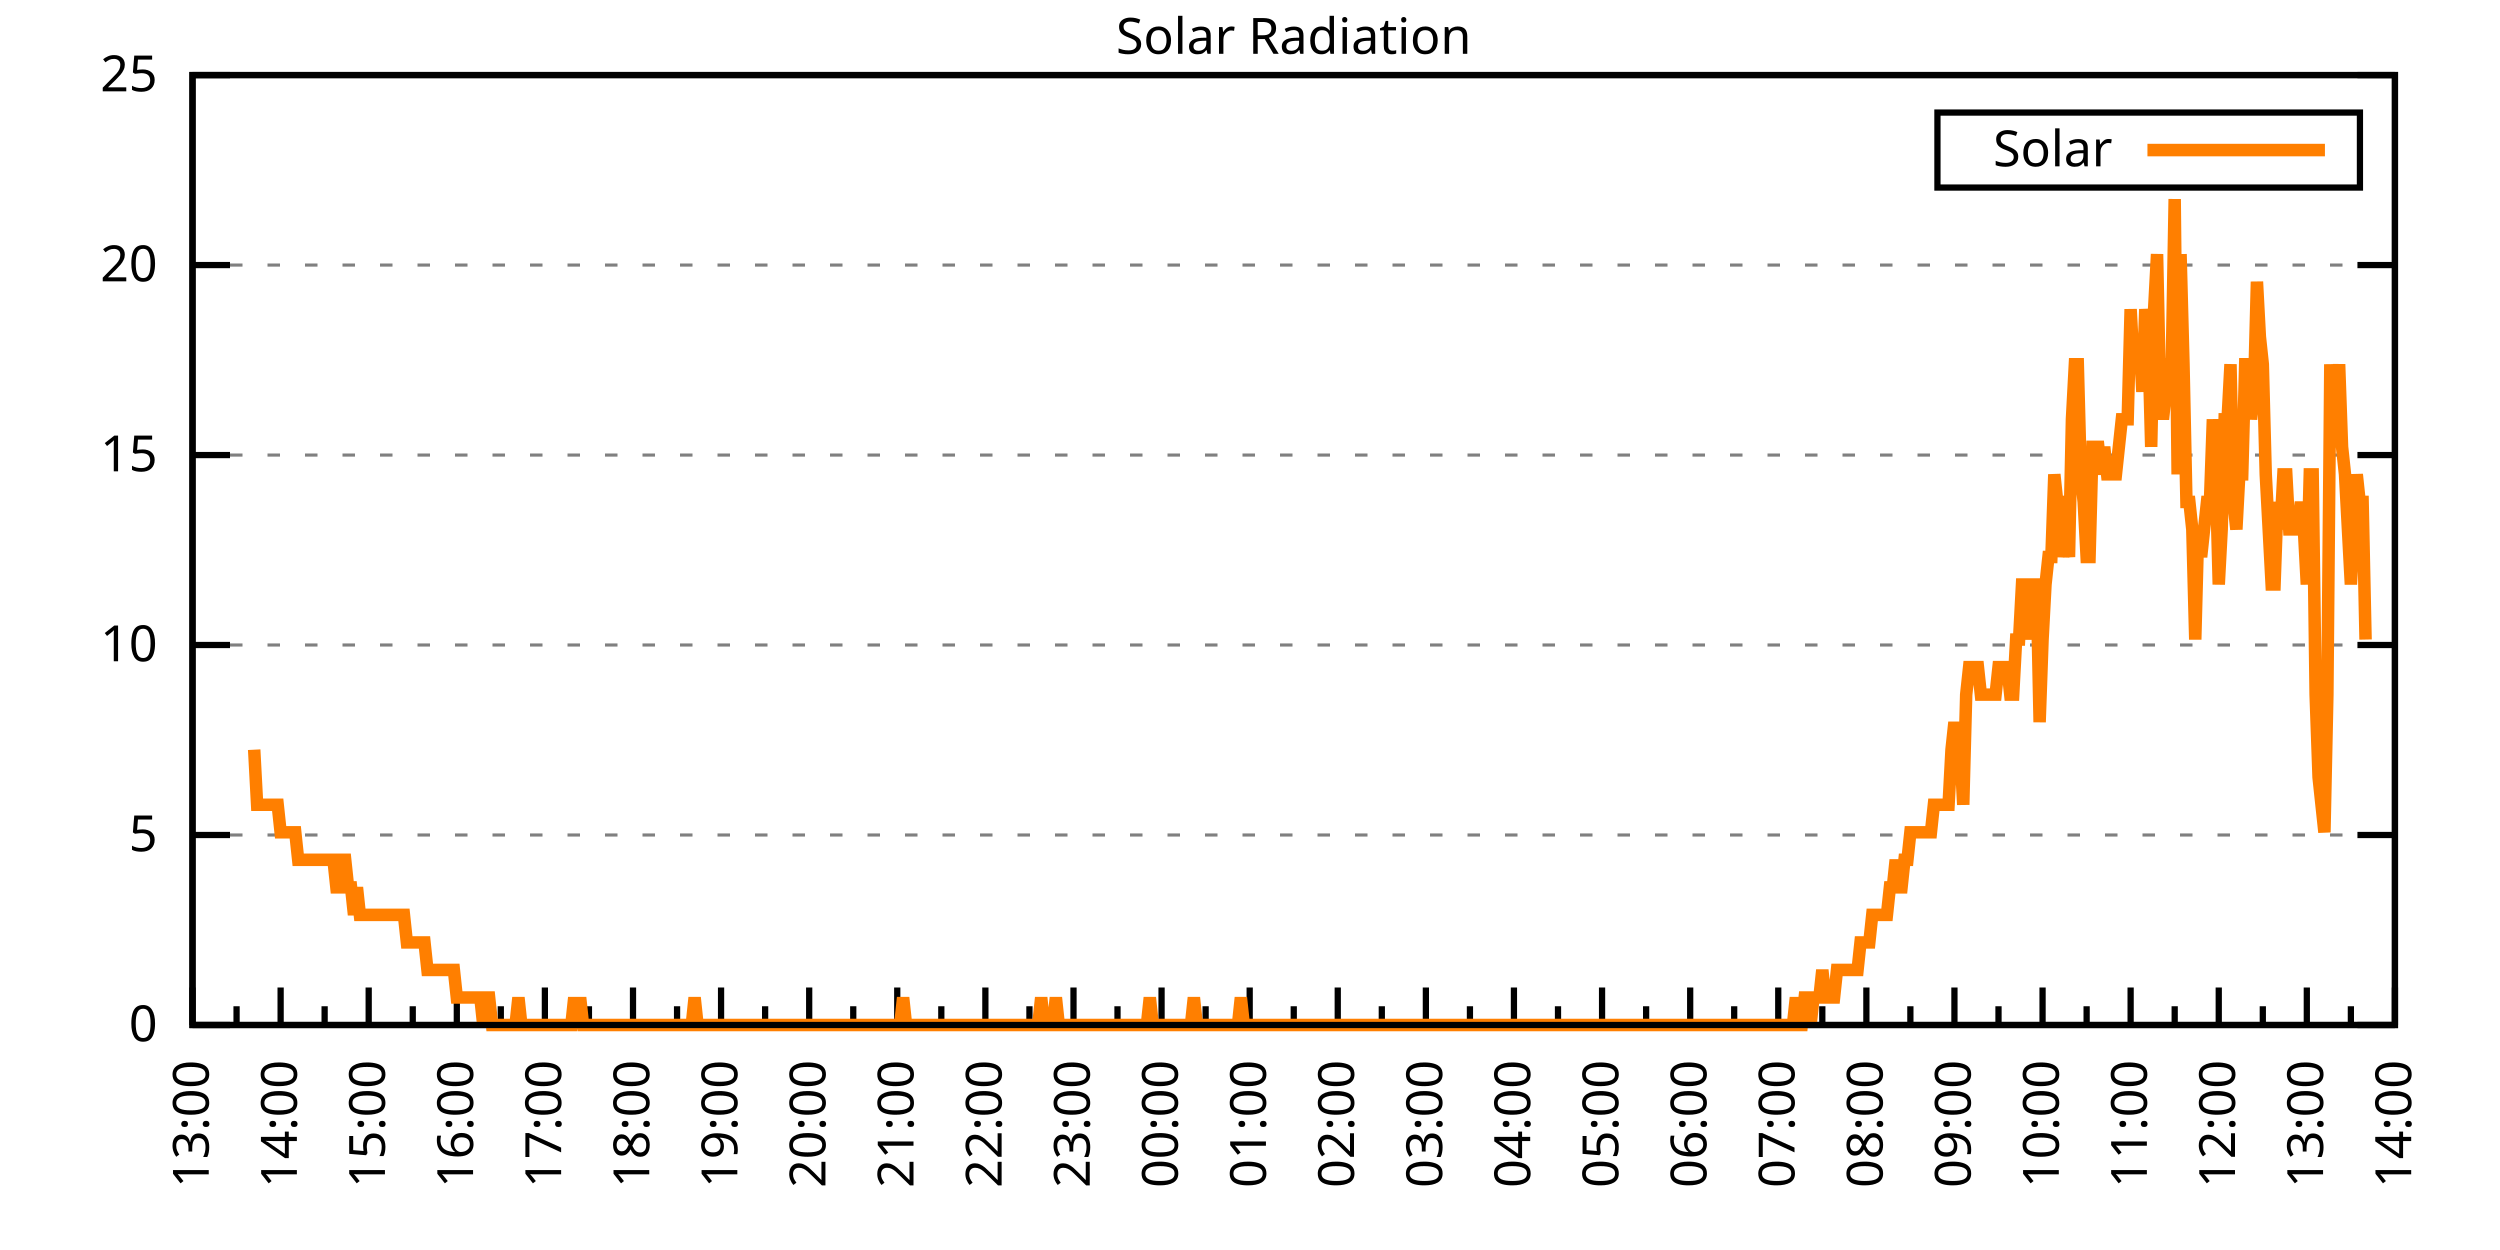
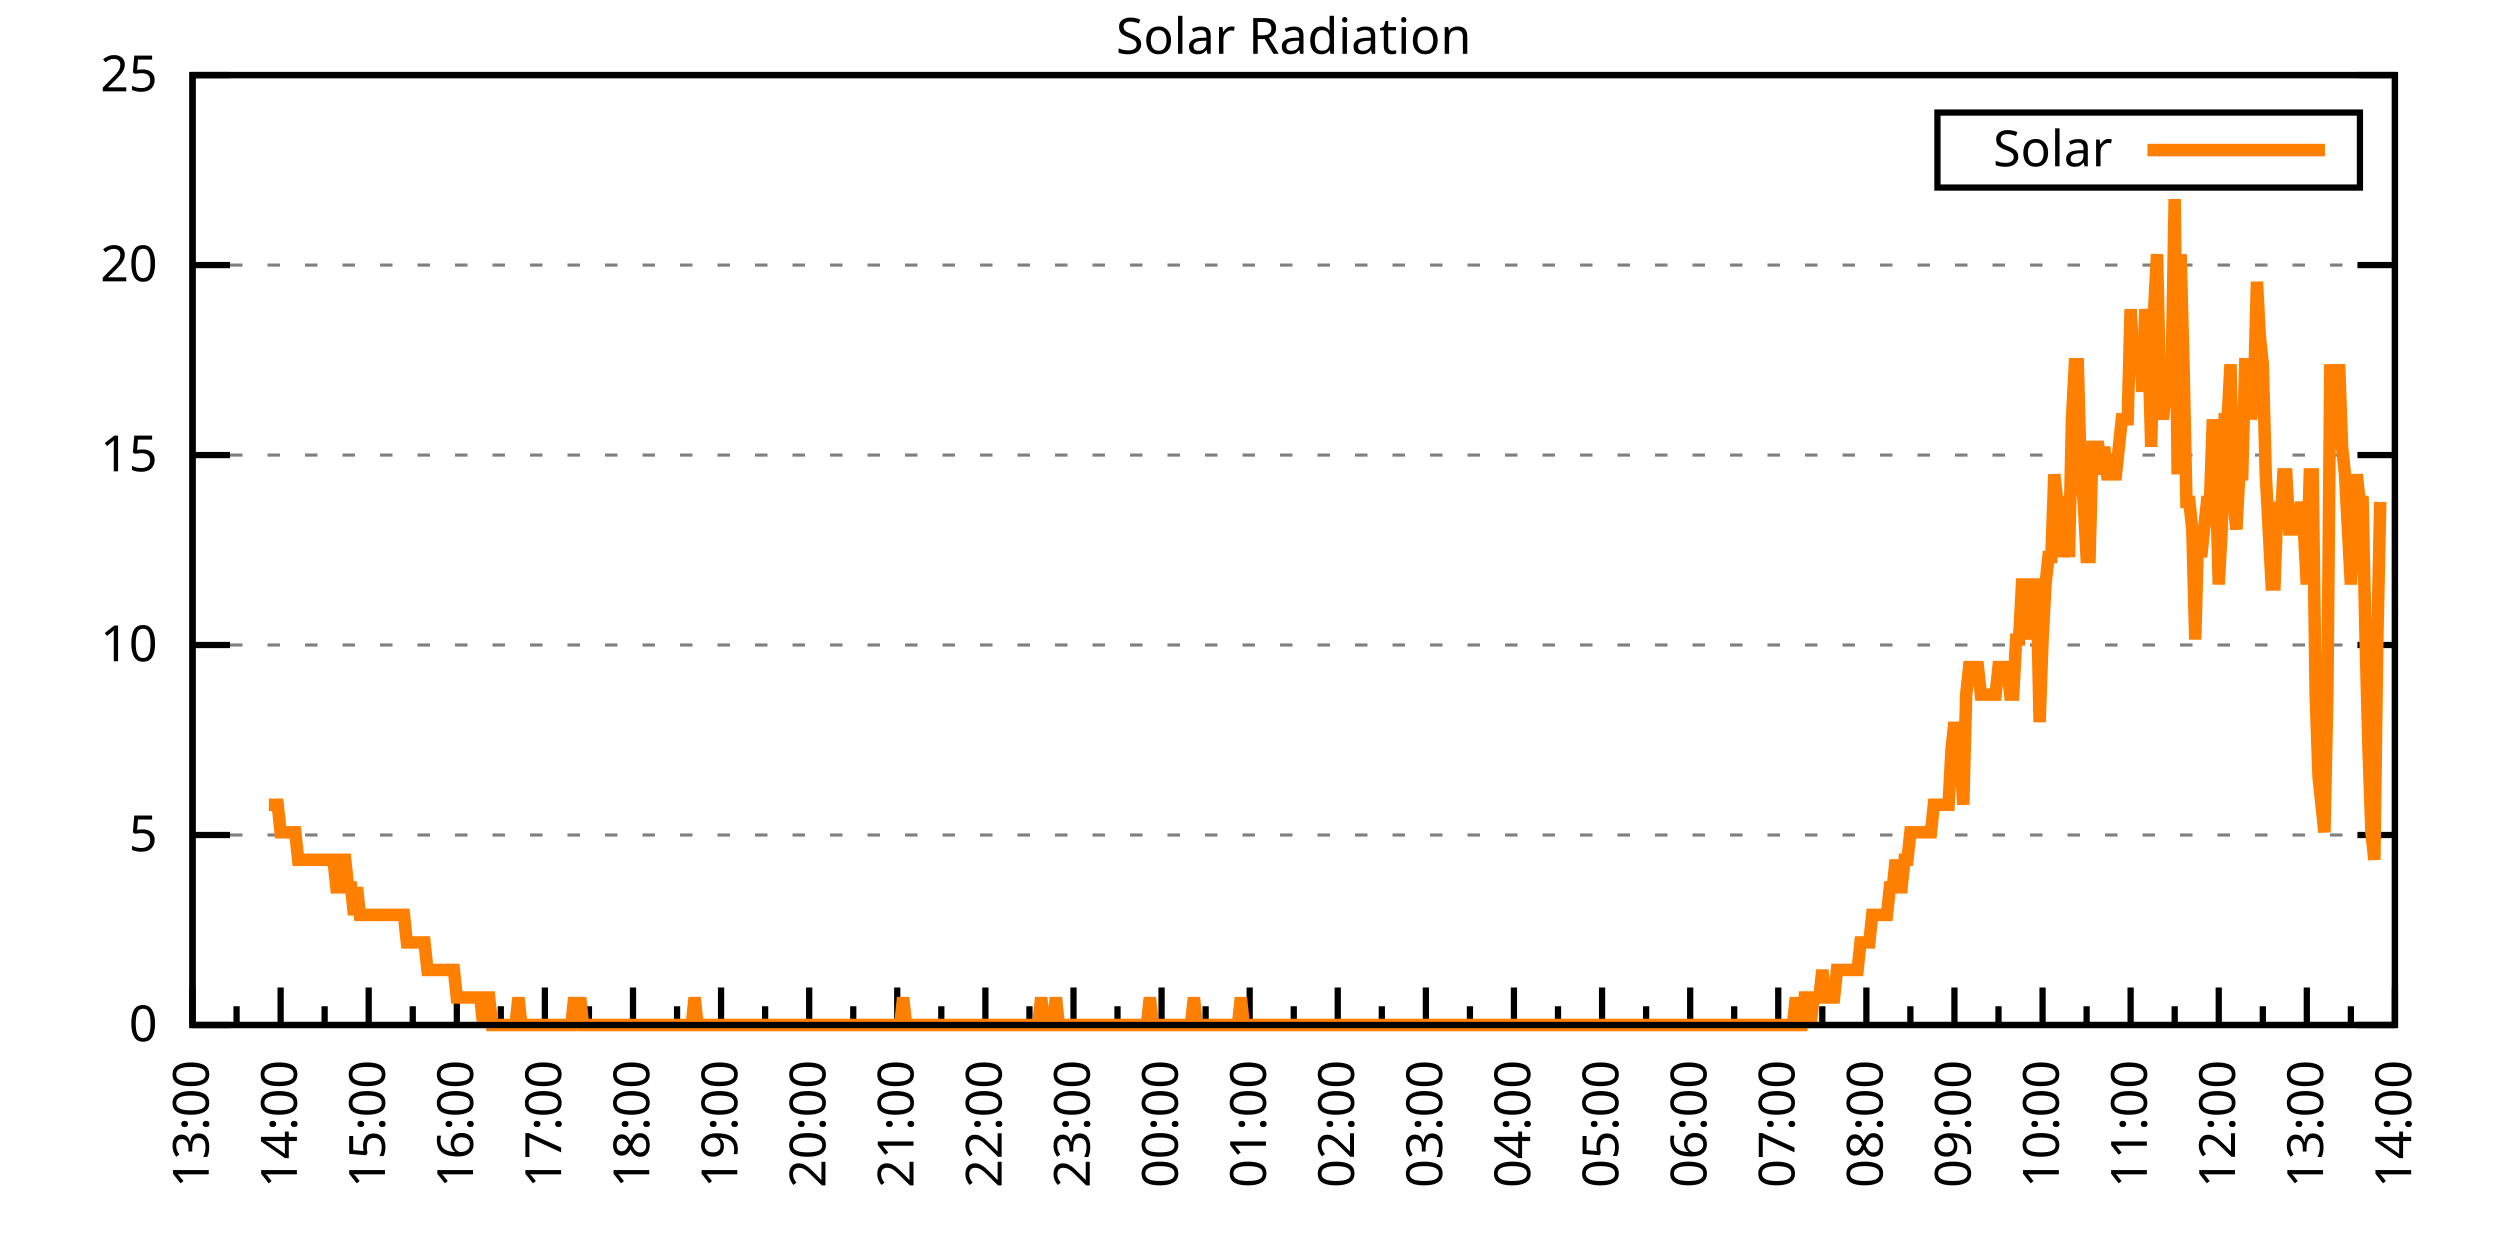
<svg xmlns="http://www.w3.org/2000/svg" xmlns:xlink="http://www.w3.org/1999/xlink" width="400" height="200" viewBox="0 0 400 200">
  <g id="gnuplot_canvas">
    <rect x="0" y="0" width="400" height="200" fill="none" />
    <defs>
      <circle id="gpDot" r="0.5" stroke-width="0.5" stroke="currentColor" />
      <path id="gpPt0" stroke-width="0.333" stroke="currentColor" d="M-1,0 h2 M0,-1 v2" />
      <path id="gpPt1" stroke-width="0.333" stroke="currentColor" d="M-1,-1 L1,1 M1,-1 L-1,1" />
      <path id="gpPt2" stroke-width="0.333" stroke="currentColor" d="M-1,0 L1,0 M0,-1 L0,1 M-1,-1 L1,1 M-1,1 L1,-1" />
      <rect id="gpPt3" stroke-width="0.333" stroke="currentColor" x="-1" y="-1" width="2" height="2" />
      <rect id="gpPt4" stroke-width="0.333" stroke="currentColor" fill="currentColor" x="-1" y="-1" width="2" height="2" />
      <circle id="gpPt5" stroke-width="0.333" stroke="currentColor" cx="0" cy="0" r="1" />
      <use xlink:href="#gpPt5" id="gpPt6" fill="currentColor" stroke="none" />
      <path id="gpPt7" stroke-width="0.333" stroke="currentColor" d="M0,-1.33 L-1.33,0.67 L1.33,0.67 z" />
      <use xlink:href="#gpPt7" id="gpPt8" fill="currentColor" stroke="none" />
      <use xlink:href="#gpPt7" id="gpPt9" stroke="currentColor" transform="rotate(180)" />
      <use xlink:href="#gpPt9" id="gpPt10" fill="currentColor" stroke="none" />
      <use xlink:href="#gpPt3" id="gpPt11" stroke="currentColor" transform="rotate(45)" />
      <use xlink:href="#gpPt11" id="gpPt12" fill="currentColor" stroke="none" />
      <path id="gpPt13" stroke-width="0.333" stroke="currentColor" d="M0,1.330 L1.265,0.411 L0.782,-1.067 L-0.782,-1.076 L-1.265,0.411 z" />
      <use xlink:href="#gpPt13" id="gpPt14" fill="currentColor" stroke="none" />
      <filter id="textbox" filterUnits="objectBoundingBox" x="0" y="0" height="1" width="1">
        <feFlood flood-color="white" flood-opacity="1" result="bgnd" />
        <feComposite in="SourceGraphic" in2="bgnd" operator="atop" />
      </filter>
      <filter id="greybox" filterUnits="objectBoundingBox" x="0" y="0" height="1" width="1">
        <feFlood flood-color="lightgrey" flood-opacity="1" result="grey" />
        <feComposite in="SourceGraphic" in2="grey" operator="atop" />
      </filter>
    </defs>
    <g fill="none" color="white" stroke="currentColor" stroke-width="1.00" stroke-linecap="butt" stroke-linejoin="miter">
</g>
    <g fill="none" color="black" stroke="currentColor" stroke-width="1.00" stroke-linecap="butt" stroke-linejoin="miter">
      <g stroke="none" shape-rendering="crispEdges">
        <polygon fill="rgb(255, 255, 255)" points="30.80,164.00 383.18,164.00 383.18,12.02 30.80,12.02 " />
      </g>
    </g>
    <g fill="none" color="black" stroke="currentColor" stroke-width="1.00" stroke-linecap="butt" stroke-linejoin="miter">
</g>
    <g fill="none" color="black" stroke="black" stroke-width="0.50" stroke-linecap="butt" stroke-linejoin="miter">
</g>
    <g fill="none" color="gray" stroke="currentColor" stroke-width="0.50" stroke-linecap="butt" stroke-linejoin="miter">
      <path stroke="gray" stroke-dasharray="2,4" class="gridline" d="M30.80,164.00 L383.19,164.00  " />
    </g>
    <g fill="none" color="gray" stroke="gray" stroke-width="1.00" stroke-linecap="butt" stroke-linejoin="miter">
</g>
    <g fill="none" color="black" stroke="currentColor" stroke-width="1.00" stroke-linecap="butt" stroke-linejoin="miter">
      <path stroke="black" d="M30.80,164.00 L36.80,164.00 M383.19,164.00 L377.19,164.00  " />
      <g transform="translate(25.20,166.60)" stroke="none" fill="black" font-family="Sans" font-size="8.00" text-anchor="end">
        <text>
          <tspan font-family="Sans"> 0</tspan>
        </text>
      </g>
    </g>
    <g fill="none" color="black" stroke="currentColor" stroke-width="1.00" stroke-linecap="butt" stroke-linejoin="miter">
</g>
    <g fill="none" color="black" stroke="black" stroke-width="0.50" stroke-linecap="butt" stroke-linejoin="miter">
</g>
    <g fill="none" color="gray" stroke="currentColor" stroke-width="0.50" stroke-linecap="butt" stroke-linejoin="miter">
      <path stroke="gray" stroke-dasharray="2,4" class="gridline" d="M30.80,133.60 L383.19,133.60  " />
    </g>
    <g fill="none" color="gray" stroke="gray" stroke-width="1.00" stroke-linecap="butt" stroke-linejoin="miter">
</g>
    <g fill="none" color="black" stroke="currentColor" stroke-width="1.00" stroke-linecap="butt" stroke-linejoin="miter">
      <path stroke="black" d="M30.80,133.60 L36.80,133.60 M383.19,133.60 L377.19,133.60  " />
      <g transform="translate(25.20,136.20)" stroke="none" fill="black" font-family="Sans" font-size="8.00" text-anchor="end">
        <text>
          <tspan font-family="Sans"> 5</tspan>
        </text>
      </g>
    </g>
    <g fill="none" color="black" stroke="currentColor" stroke-width="1.00" stroke-linecap="butt" stroke-linejoin="miter">
</g>
    <g fill="none" color="black" stroke="black" stroke-width="0.50" stroke-linecap="butt" stroke-linejoin="miter">
</g>
    <g fill="none" color="gray" stroke="currentColor" stroke-width="0.50" stroke-linecap="butt" stroke-linejoin="miter">
      <path stroke="gray" stroke-dasharray="2,4" class="gridline" d="M30.80,103.20 L383.19,103.20  " />
    </g>
    <g fill="none" color="gray" stroke="gray" stroke-width="1.00" stroke-linecap="butt" stroke-linejoin="miter">
</g>
    <g fill="none" color="black" stroke="currentColor" stroke-width="1.00" stroke-linecap="butt" stroke-linejoin="miter">
      <path stroke="black" d="M30.80,103.20 L36.80,103.20 M383.19,103.20 L377.19,103.20  " />
      <g transform="translate(25.20,105.80)" stroke="none" fill="black" font-family="Sans" font-size="8.00" text-anchor="end">
        <text>
          <tspan font-family="Sans"> 10</tspan>
        </text>
      </g>
    </g>
    <g fill="none" color="black" stroke="currentColor" stroke-width="1.00" stroke-linecap="butt" stroke-linejoin="miter">
</g>
    <g fill="none" color="black" stroke="black" stroke-width="0.50" stroke-linecap="butt" stroke-linejoin="miter">
</g>
    <g fill="none" color="gray" stroke="currentColor" stroke-width="0.50" stroke-linecap="butt" stroke-linejoin="miter">
      <path stroke="gray" stroke-dasharray="2,4" class="gridline" d="M30.80,72.81 L383.19,72.81  " />
    </g>
    <g fill="none" color="gray" stroke="gray" stroke-width="1.00" stroke-linecap="butt" stroke-linejoin="miter">
</g>
    <g fill="none" color="black" stroke="currentColor" stroke-width="1.00" stroke-linecap="butt" stroke-linejoin="miter">
      <path stroke="black" d="M30.80,72.81 L36.80,72.81 M383.19,72.81 L377.19,72.81  " />
      <g transform="translate(25.20,75.41)" stroke="none" fill="black" font-family="Sans" font-size="8.00" text-anchor="end">
        <text>
          <tspan font-family="Sans"> 15</tspan>
        </text>
      </g>
    </g>
    <g fill="none" color="black" stroke="currentColor" stroke-width="1.00" stroke-linecap="butt" stroke-linejoin="miter">
</g>
    <g fill="none" color="black" stroke="black" stroke-width="0.50" stroke-linecap="butt" stroke-linejoin="miter">
</g>
    <g fill="none" color="gray" stroke="currentColor" stroke-width="0.50" stroke-linecap="butt" stroke-linejoin="miter">
      <path stroke="gray" stroke-dasharray="2,4" class="gridline" d="M30.80,42.41 L383.19,42.41  " />
    </g>
    <g fill="none" color="gray" stroke="gray" stroke-width="1.00" stroke-linecap="butt" stroke-linejoin="miter">
</g>
    <g fill="none" color="black" stroke="currentColor" stroke-width="1.00" stroke-linecap="butt" stroke-linejoin="miter">
      <path stroke="black" d="M30.80,42.41 L36.80,42.41 M383.19,42.41 L377.19,42.41  " />
      <g transform="translate(25.20,45.01)" stroke="none" fill="black" font-family="Sans" font-size="8.00" text-anchor="end">
        <text>
          <tspan font-family="Sans"> 20</tspan>
        </text>
      </g>
    </g>
    <g fill="none" color="black" stroke="currentColor" stroke-width="1.00" stroke-linecap="butt" stroke-linejoin="miter">
</g>
    <g fill="none" color="black" stroke="black" stroke-width="0.50" stroke-linecap="butt" stroke-linejoin="miter">
</g>
    <g fill="none" color="gray" stroke="currentColor" stroke-width="0.50" stroke-linecap="butt" stroke-linejoin="miter">
      <path stroke="gray" stroke-dasharray="2,4" class="gridline" d="M30.80,12.01 L383.19,12.01  " />
    </g>
    <g fill="none" color="gray" stroke="gray" stroke-width="1.00" stroke-linecap="butt" stroke-linejoin="miter">
</g>
    <g fill="none" color="black" stroke="currentColor" stroke-width="1.00" stroke-linecap="butt" stroke-linejoin="miter">
      <path stroke="black" d="M30.80,12.01 L36.80,12.01 M383.19,12.01 L377.19,12.01  " />
      <g transform="translate(25.20,14.61)" stroke="none" fill="black" font-family="Sans" font-size="8.00" text-anchor="end">
        <text>
          <tspan font-family="Sans"> 25</tspan>
        </text>
      </g>
    </g>
    <g fill="none" color="black" stroke="currentColor" stroke-width="1.00" stroke-linecap="butt" stroke-linejoin="miter">
      <path stroke="black" d="M30.80,164.00 L30.80,158.00  " />
      <g transform="translate(33.40,169.60) rotate(270)" stroke="none" fill="black" font-family="Sans" font-size="8.00" text-anchor="end">
        <text>
          <tspan font-family="Sans">13:00</tspan>
        </text>
      </g>
    </g>
    <g fill="none" color="black" stroke="currentColor" stroke-width="1.00" stroke-linecap="butt" stroke-linejoin="miter">
      <path stroke="black" d="M37.85,164.00 L37.85,161.00 M44.90,164.00 L44.90,158.00  " />
      <g transform="translate(47.50,169.60) rotate(270)" stroke="none" fill="black" font-family="Sans" font-size="8.00" text-anchor="end">
        <text>
          <tspan font-family="Sans">14:00</tspan>
        </text>
      </g>
    </g>
    <g fill="none" color="black" stroke="currentColor" stroke-width="1.00" stroke-linecap="butt" stroke-linejoin="miter">
      <path stroke="black" d="M51.94,164.00 L51.94,161.00 M58.99,164.00 L58.99,158.00  " />
      <g transform="translate(61.59,169.60) rotate(270)" stroke="none" fill="black" font-family="Sans" font-size="8.00" text-anchor="end">
        <text>
          <tspan font-family="Sans">15:00</tspan>
        </text>
      </g>
    </g>
    <g fill="none" color="black" stroke="currentColor" stroke-width="1.00" stroke-linecap="butt" stroke-linejoin="miter">
      <path stroke="black" d="M66.04,164.00 L66.04,161.00 M73.09,164.00 L73.09,158.00  " />
      <g transform="translate(75.69,169.60) rotate(270)" stroke="none" fill="black" font-family="Sans" font-size="8.00" text-anchor="end">
        <text>
          <tspan font-family="Sans">16:00</tspan>
        </text>
      </g>
    </g>
    <g fill="none" color="black" stroke="currentColor" stroke-width="1.00" stroke-linecap="butt" stroke-linejoin="miter">
      <path stroke="black" d="M80.13,164.00 L80.13,161.00 M87.18,164.00 L87.18,158.00  " />
      <g transform="translate(89.78,169.60) rotate(270)" stroke="none" fill="black" font-family="Sans" font-size="8.00" text-anchor="end">
        <text>
          <tspan font-family="Sans">17:00</tspan>
        </text>
      </g>
    </g>
    <g fill="none" color="black" stroke="currentColor" stroke-width="1.00" stroke-linecap="butt" stroke-linejoin="miter">
      <path stroke="black" d="M94.23,164.00 L94.23,161.00 M101.28,164.00 L101.28,158.00  " />
      <g transform="translate(103.88,169.60) rotate(270)" stroke="none" fill="black" font-family="Sans" font-size="8.00" text-anchor="end">
        <text>
          <tspan font-family="Sans">18:00</tspan>
        </text>
      </g>
    </g>
    <g fill="none" color="black" stroke="currentColor" stroke-width="1.00" stroke-linecap="butt" stroke-linejoin="miter">
      <path stroke="black" d="M108.33,164.00 L108.33,161.00 M115.37,164.00 L115.37,158.00  " />
      <g transform="translate(117.97,169.60) rotate(270)" stroke="none" fill="black" font-family="Sans" font-size="8.00" text-anchor="end">
        <text>
          <tspan font-family="Sans">19:00</tspan>
        </text>
      </g>
    </g>
    <g fill="none" color="black" stroke="currentColor" stroke-width="1.00" stroke-linecap="butt" stroke-linejoin="miter">
      <path stroke="black" d="M122.42,164.00 L122.42,161.00 M129.47,164.00 L129.47,158.00  " />
      <g transform="translate(132.07,169.60) rotate(270)" stroke="none" fill="black" font-family="Sans" font-size="8.00" text-anchor="end">
        <text>
          <tspan font-family="Sans">20:00</tspan>
        </text>
      </g>
    </g>
    <g fill="none" color="black" stroke="currentColor" stroke-width="1.00" stroke-linecap="butt" stroke-linejoin="miter">
      <path stroke="black" d="M136.52,164.00 L136.52,161.00 M143.56,164.00 L143.56,158.00  " />
      <g transform="translate(146.16,169.60) rotate(270)" stroke="none" fill="black" font-family="Sans" font-size="8.00" text-anchor="end">
        <text>
          <tspan font-family="Sans">21:00</tspan>
        </text>
      </g>
    </g>
    <g fill="none" color="black" stroke="currentColor" stroke-width="1.00" stroke-linecap="butt" stroke-linejoin="miter">
      <path stroke="black" d="M150.61,164.00 L150.61,161.00 M157.66,164.00 L157.66,158.00  " />
      <g transform="translate(160.26,169.60) rotate(270)" stroke="none" fill="black" font-family="Sans" font-size="8.00" text-anchor="end">
        <text>
          <tspan font-family="Sans">22:00</tspan>
        </text>
      </g>
    </g>
    <g fill="none" color="black" stroke="currentColor" stroke-width="1.00" stroke-linecap="butt" stroke-linejoin="miter">
      <path stroke="black" d="M164.71,164.00 L164.71,161.00 M171.76,164.00 L171.76,158.00  " />
      <g transform="translate(174.36,169.60) rotate(270)" stroke="none" fill="black" font-family="Sans" font-size="8.00" text-anchor="end">
        <text>
          <tspan font-family="Sans">23:00</tspan>
        </text>
      </g>
    </g>
    <g fill="none" color="black" stroke="currentColor" stroke-width="1.00" stroke-linecap="butt" stroke-linejoin="miter">
      <path stroke="black" d="M178.80,164.00 L178.80,161.00 M185.85,164.00 L185.85,158.00  " />
      <g transform="translate(188.45,169.60) rotate(270)" stroke="none" fill="black" font-family="Sans" font-size="8.00" text-anchor="end">
        <text>
          <tspan font-family="Sans">00:00</tspan>
        </text>
      </g>
    </g>
    <g fill="none" color="black" stroke="currentColor" stroke-width="1.00" stroke-linecap="butt" stroke-linejoin="miter">
      <path stroke="black" d="M192.90,164.00 L192.90,161.00 M199.95,164.00 L199.95,158.00  " />
      <g transform="translate(202.55,169.60) rotate(270)" stroke="none" fill="black" font-family="Sans" font-size="8.00" text-anchor="end">
        <text>
          <tspan font-family="Sans">01:00</tspan>
        </text>
      </g>
    </g>
    <g fill="none" color="black" stroke="currentColor" stroke-width="1.00" stroke-linecap="butt" stroke-linejoin="miter">
      <path stroke="black" d="M207.00,164.00 L207.00,161.00 M214.04,164.00 L214.04,158.00  " />
      <g transform="translate(216.64,169.60) rotate(270)" stroke="none" fill="black" font-family="Sans" font-size="8.00" text-anchor="end">
        <text>
          <tspan font-family="Sans">02:00</tspan>
        </text>
      </g>
    </g>
    <g fill="none" color="black" stroke="currentColor" stroke-width="1.00" stroke-linecap="butt" stroke-linejoin="miter">
      <path stroke="black" d="M221.09,164.00 L221.09,161.00 M228.14,164.00 L228.14,158.00  " />
      <g transform="translate(230.74,169.60) rotate(270)" stroke="none" fill="black" font-family="Sans" font-size="8.00" text-anchor="end">
        <text>
          <tspan font-family="Sans">03:00</tspan>
        </text>
      </g>
    </g>
    <g fill="none" color="black" stroke="currentColor" stroke-width="1.00" stroke-linecap="butt" stroke-linejoin="miter">
      <path stroke="black" d="M235.19,164.00 L235.19,161.00 M242.23,164.00 L242.23,158.00  " />
      <g transform="translate(244.83,169.60) rotate(270)" stroke="none" fill="black" font-family="Sans" font-size="8.00" text-anchor="end">
        <text>
          <tspan font-family="Sans">04:00</tspan>
        </text>
      </g>
    </g>
    <g fill="none" color="black" stroke="currentColor" stroke-width="1.00" stroke-linecap="butt" stroke-linejoin="miter">
      <path stroke="black" d="M249.28,164.00 L249.28,161.00 M256.33,164.00 L256.33,158.00  " />
      <g transform="translate(258.93,169.60) rotate(270)" stroke="none" fill="black" font-family="Sans" font-size="8.00" text-anchor="end">
        <text>
          <tspan font-family="Sans">05:00</tspan>
        </text>
      </g>
    </g>
    <g fill="none" color="black" stroke="currentColor" stroke-width="1.00" stroke-linecap="butt" stroke-linejoin="miter">
      <path stroke="black" d="M263.38,164.00 L263.38,161.00 M270.43,164.00 L270.43,158.00  " />
      <g transform="translate(273.03,169.60) rotate(270)" stroke="none" fill="black" font-family="Sans" font-size="8.00" text-anchor="end">
        <text>
          <tspan font-family="Sans">06:00</tspan>
        </text>
      </g>
    </g>
    <g fill="none" color="black" stroke="currentColor" stroke-width="1.00" stroke-linecap="butt" stroke-linejoin="miter">
      <path stroke="black" d="M277.47,164.00 L277.47,161.00 M284.52,164.00 L284.52,158.00  " />
      <g transform="translate(287.12,169.60) rotate(270)" stroke="none" fill="black" font-family="Sans" font-size="8.00" text-anchor="end">
        <text>
          <tspan font-family="Sans">07:00</tspan>
        </text>
      </g>
    </g>
    <g fill="none" color="black" stroke="currentColor" stroke-width="1.00" stroke-linecap="butt" stroke-linejoin="miter">
      <path stroke="black" d="M291.57,164.00 L291.57,161.00 M298.62,164.00 L298.62,158.00  " />
      <g transform="translate(301.22,169.60) rotate(270)" stroke="none" fill="black" font-family="Sans" font-size="8.00" text-anchor="end">
        <text>
          <tspan font-family="Sans">08:00</tspan>
        </text>
      </g>
    </g>
    <g fill="none" color="black" stroke="currentColor" stroke-width="1.00" stroke-linecap="butt" stroke-linejoin="miter">
      <path stroke="black" d="M305.66,164.00 L305.66,161.00 M312.71,164.00 L312.71,158.00  " />
      <g transform="translate(315.31,169.60) rotate(270)" stroke="none" fill="black" font-family="Sans" font-size="8.00" text-anchor="end">
        <text>
          <tspan font-family="Sans">09:00</tspan>
        </text>
      </g>
    </g>
    <g fill="none" color="black" stroke="currentColor" stroke-width="1.00" stroke-linecap="butt" stroke-linejoin="miter">
      <path stroke="black" d="M319.76,164.00 L319.76,161.00 M326.81,164.00 L326.81,158.00  " />
      <g transform="translate(329.41,169.60) rotate(270)" stroke="none" fill="black" font-family="Sans" font-size="8.00" text-anchor="end">
        <text>
          <tspan font-family="Sans">10:00</tspan>
        </text>
      </g>
    </g>
    <g fill="none" color="black" stroke="currentColor" stroke-width="1.00" stroke-linecap="butt" stroke-linejoin="miter">
      <path stroke="black" d="M333.86,164.00 L333.86,161.00 M340.90,164.00 L340.90,158.00  " />
      <g transform="translate(343.50,169.60) rotate(270)" stroke="none" fill="black" font-family="Sans" font-size="8.00" text-anchor="end">
        <text>
          <tspan font-family="Sans">11:00</tspan>
        </text>
      </g>
    </g>
    <g fill="none" color="black" stroke="currentColor" stroke-width="1.00" stroke-linecap="butt" stroke-linejoin="miter">
      <path stroke="black" d="M347.95,164.00 L347.95,161.00 M355.00,164.00 L355.00,158.00  " />
      <g transform="translate(357.60,169.60) rotate(270)" stroke="none" fill="black" font-family="Sans" font-size="8.00" text-anchor="end">
        <text>
          <tspan font-family="Sans">12:00</tspan>
        </text>
      </g>
    </g>
    <g fill="none" color="black" stroke="currentColor" stroke-width="1.00" stroke-linecap="butt" stroke-linejoin="miter">
      <path stroke="black" d="M362.05,164.00 L362.05,161.00 M369.09,164.00 L369.09,158.00  " />
      <g transform="translate(371.69,169.60) rotate(270)" stroke="none" fill="black" font-family="Sans" font-size="8.00" text-anchor="end">
        <text>
          <tspan font-family="Sans">13:00</tspan>
        </text>
      </g>
    </g>
    <g fill="none" color="black" stroke="currentColor" stroke-width="1.00" stroke-linecap="butt" stroke-linejoin="miter">
      <path stroke="black" d="M376.14,164.00 L376.14,161.00 M383.19,164.00 L383.19,158.00  " />
      <g transform="translate(385.79,169.60) rotate(270)" stroke="none" fill="black" font-family="Sans" font-size="8.00" text-anchor="end">
        <text>
          <tspan font-family="Sans">14:00</tspan>
        </text>
      </g>
    </g>
    <g fill="none" color="black" stroke="currentColor" stroke-width="1.00" stroke-linecap="butt" stroke-linejoin="miter">
</g>
    <g fill="none" color="black" stroke="currentColor" stroke-width="1.00" stroke-linecap="butt" stroke-linejoin="miter">
      <path stroke="black" d="M30.80,12.01 L30.80,164.00 L383.19,164.00 L383.19,12.01 L30.80,12.01 Z  " />
    </g>
    <g fill="none" color="black" stroke="currentColor" stroke-width="1.00" stroke-linecap="butt" stroke-linejoin="miter">
      <g transform="translate(6.80,88.01) rotate(270)" stroke="none" fill="black" font-family="Sans" font-size="8.00" text-anchor="middle">
        <text />
      </g>
    </g>
    <g fill="none" color="black" stroke="currentColor" stroke-width="1.00" stroke-linecap="butt" stroke-linejoin="miter">
</g>
    <g fill="none" color="black" stroke="currentColor" stroke-width="1.00" stroke-linecap="butt" stroke-linejoin="miter">
      <path stroke="black" d="M309.99,30.01 L309.99,18.01 L377.59,18.01 L377.59,30.01 L309.99,30.01 Z  " />
    </g>
    <g id="Solar_Radiation_plot_1">
      <g fill="none" color="white" stroke="black" stroke-width="2.00" stroke-linecap="butt" stroke-linejoin="miter">
</g>
      <g fill="none" color="black" stroke="currentColor" stroke-width="2.00" stroke-linecap="butt" stroke-linejoin="miter">
        <g transform="translate(337.99,26.61)" stroke="none" fill="black" font-family="Sans" font-size="8.00" text-anchor="end">
          <text>
            <tspan font-family="Sans">Solar</tspan>
          </text>
        </g>
      </g>
      <g fill="none" color="black" stroke="currentColor" stroke-width="2.00" stroke-linecap="butt" stroke-linejoin="miter">
-         <path stroke="rgb(255, 127,   0)" d="M343.59,24.01 L371.99,24.01 M40.67,119.95 L41.14,128.76 L41.61,128.76 L42.08,128.76 L42.55,128.76 L43.02,128.76   L43.49,128.76 L43.96,128.76 L44.43,128.76 L44.90,133.17 L45.37,133.17 L45.84,133.17 L46.31,133.17 L46.78,133.17   L47.24,133.17 L47.71,137.57 L48.18,137.57 L48.65,137.57 L49.12,137.57 L49.59,137.57 L50.06,137.57 L50.53,137.57   L51.00,137.57 L51.47,137.57 L51.94,137.57 L52.41,137.57 L52.88,137.57 L53.35,137.57 L53.82,141.98 L54.29,141.98   L54.76,137.57 L55.23,137.57 L55.70,141.98 L56.17,141.98 L56.64,146.38 L57.11,141.98 L57.58,146.38 L58.05,146.38   L58.52,146.38 L58.99,146.38 L59.46,146.38 L59.93,146.38 L60.40,146.38 L60.87,146.38 L61.34,146.38 L61.81,146.38   L62.28,146.38 L62.75,146.38 L63.22,146.38 L63.69,146.38 L64.16,146.38 L64.63,146.38 L65.10,150.79 L65.57,150.79   L66.04,150.79 L66.51,150.79 L66.98,150.79 L67.45,150.79 L67.92,150.79 L68.39,155.19 L68.86,155.19 L69.33,155.19   L69.80,155.19 L70.27,155.19 L70.74,155.19 L71.21,155.19 L71.68,155.19 L72.15,155.19 L72.62,155.19 L73.09,159.60   L73.56,159.60 L74.03,159.60 L74.50,159.60 L74.97,159.60 L75.44,159.60 L75.91,159.60 L76.38,159.60 L76.85,159.60   L77.32,164.00 L77.79,159.60 L78.26,159.60 L78.73,164.00 L79.19,164.00 L79.66,164.00 L80.13,164.00 L80.60,164.00   L81.07,164.00 L81.54,164.00 L82.01,164.00 L82.48,164.00 L82.95,159.60 L83.42,164.00 L83.89,164.00 L84.36,164.00   L84.83,164.00 L85.30,164.00 L85.77,164.00 L86.24,164.00 L86.71,164.00 L87.18,164.00 L87.65,164.00 L88.12,164.00   L88.59,164.00 L89.06,164.00 L89.53,164.00 L90.00,164.00 L90.47,164.00 L90.94,164.00 L91.41,164.00 L91.88,159.60   L92.35,164.00 L92.82,159.60 L93.29,164.00 L93.76,164.00 L94.23,164.00 L94.70,164.00 L95.17,164.00 L95.64,164.00   L96.11,164.00 L96.58,164.00 L97.05,164.00 L97.52,164.00 L97.99,164.00 L98.46,164.00 L98.93,164.00 L99.40,164.00   L99.87,164.00 L100.34,164.00 L100.81,164.00 L101.28,164.00 L101.75,164.00 L102.22,164.00 L102.69,164.00 L103.16,164.00   L103.63,164.00 L104.10,164.00 L104.57,164.00 L105.04,164.00 L105.51,164.00 L105.98,164.00 L106.45,164.00 L106.92,164.00   L107.39,164.00 L107.86,164.00 L108.33,164.00 L108.80,164.00 L109.27,164.00 L109.74,164.00 L110.21,164.00 L110.68,164.00   L111.14,159.60 L111.61,164.00 L112.08,164.00 L112.55,164.00 L113.02,164.00 L113.49,164.00 L113.96,164.00 L114.43,164.00   L114.90,164.00 L115.37,164.00 L115.84,164.00 L116.31,164.00 L116.78,164.00 L117.25,164.00 L117.72,164.00 L118.19,164.00   L118.66,164.00 L119.13,164.00 L119.60,164.00 L120.07,164.00 L120.54,164.00 L121.01,164.00 L121.48,164.00 L121.95,164.00   L122.42,164.00 L122.89,164.00 L123.36,164.00 L123.83,164.00 L124.30,164.00 L124.77,164.00 L125.24,164.00 L125.71,164.00   L126.18,164.00 L126.65,164.00 L127.12,164.00 L127.59,164.00 L128.06,164.00 L128.53,164.00 L129.00,164.00 L129.47,164.00   L129.94,164.00 L130.41,164.00 L130.88,164.00 L131.35,164.00 L131.82,164.00 L132.29,164.00 L132.76,164.00 L133.23,164.00   L133.70,164.00 L134.17,164.00 L134.64,164.00 L135.11,164.00 L135.58,164.00 L136.05,164.00 L136.52,164.00 L136.99,164.00   L137.46,164.00 L137.93,164.00 L138.40,164.00 L138.87,164.00 L139.34,164.00 L139.81,164.00 L140.28,164.00 L140.75,164.00   L141.22,164.00 L141.69,164.00 L142.16,164.00 L142.63,164.00 L143.09,164.00 L143.56,164.00 L144.03,164.00 L144.50,159.60   L144.97,164.00 L145.44,164.00 L145.91,164.00 L146.38,164.00 L146.85,164.00 L147.32,164.00 L147.79,164.00 L148.26,164.00   L148.73,164.00 L149.20,164.00 L149.67,164.00 L150.14,164.00 L150.61,164.00 L151.08,164.00 L151.55,164.00 L152.02,164.00   L152.49,164.00 L152.96,164.00 L153.43,164.00 L153.90,164.00 L154.37,164.00 L154.84,164.00 L155.31,164.00 L155.78,164.00   L156.25,164.00 L156.72,164.00 L157.19,164.00 L157.66,164.00 L158.13,164.00 L158.60,164.00 L159.07,164.00 L159.54,164.00   L160.01,164.00 L160.48,164.00 L160.95,164.00 L161.42,164.00 L161.89,164.00 L162.36,164.00 L162.83,164.00 L163.30,164.00   L163.77,164.00 L164.24,164.00 L164.71,164.00 L165.18,164.00 L165.65,164.00 L166.12,164.00 L166.59,159.60 L167.06,164.00   L167.53,164.00 L168.00,164.00 L168.47,164.00 L168.94,159.60 L169.41,164.00 L169.88,164.00 L170.35,164.00 L170.82,164.00   L171.29,164.00 L171.76,164.00 L172.23,164.00 L172.70,164.00 L173.17,164.00 L173.64,164.00 L174.11,164.00 L174.58,164.00   L175.04,164.00 L175.51,164.00 L175.98,164.00 L176.45,164.00 L176.92,164.00 L177.39,164.00 L177.86,164.00 L178.33,164.00   L178.80,164.00 L179.27,164.00 L179.74,164.00 L180.21,164.00 L180.68,164.00 L181.15,164.00 L181.62,164.00 L182.09,164.00   L182.56,164.00 L183.03,164.00 L183.50,164.00 L183.97,159.60 L184.44,164.00 L184.91,164.00 L185.38,164.00 L185.85,164.00   L186.32,164.00 L186.79,164.00 L187.26,164.00 L187.73,164.00 L188.20,164.00 L188.67,164.00 L189.14,164.00 L189.61,164.00   L190.08,164.00 L190.55,164.00 L191.02,159.60 L191.49,164.00 L191.96,164.00 L192.43,164.00 L192.90,164.00 L193.37,164.00   L193.84,164.00 L194.31,164.00 L194.78,164.00 L195.25,164.00 L195.72,164.00 L196.19,164.00 L196.66,164.00 L197.13,164.00   L197.60,164.00 L198.07,164.00 L198.54,159.60 L199.01,164.00 L199.48,164.00 L199.95,164.00 L200.42,164.00 L200.89,164.00   L201.36,164.00 L201.83,164.00 L202.30,164.00 L202.77,164.00 L203.24,164.00 L203.71,164.00 L204.18,164.00 L204.65,164.00   L205.12,164.00 L205.59,164.00 L206.06,164.00 L206.53,164.00 L207.00,164.00 L207.46,164.00 L207.93,164.00 L208.40,164.00   L208.87,164.00 L209.34,164.00 L209.81,164.00 L210.28,164.00 L210.75,164.00 L211.22,164.00 L211.69,164.00 L212.16,164.00   L212.63,164.00 L213.10,164.00 L213.57,164.00 L214.04,164.00 L214.51,164.00 L214.98,164.00 L215.45,164.00 L215.92,164.00   L216.39,164.00 L216.86,164.00 L217.33,164.00 L217.80,164.00 L218.27,164.00 L218.74,164.00 L219.21,164.00 L219.68,164.00   L220.15,164.00 L220.62,164.00 L221.09,164.00 L221.56,164.00 L222.03,164.00 L222.50,164.00 L222.97,164.00 L223.44,164.00   L223.91,164.00 L224.38,164.00 L224.85,164.00 L225.32,164.00 L225.79,164.00 L226.26,164.00 L226.73,164.00 L227.20,164.00   L227.67,164.00 L228.14,164.00 L228.61,164.00 L229.08,164.00 L229.55,164.00 L230.02,164.00 L230.49,164.00 L230.96,164.00   L231.43,164.00 L231.90,164.00 L232.37,164.00 L232.84,164.00 L233.31,164.00 L233.78,164.00 L234.25,164.00 L234.72,164.00   L235.19,164.00 L235.66,164.00 L236.13,164.00 L236.60,164.00 L237.07,164.00 L237.54,164.00 L238.01,164.00 L238.48,164.00   L238.95,164.00 L239.41,164.00 L239.88,164.00 L240.35,164.00 L240.82,164.00 L241.29,164.00 L241.76,164.00 L242.23,164.00   L242.70,164.00 L243.17,164.00 L243.64,164.00 L244.11,164.00 L244.58,164.00 L245.05,164.00 L245.52,164.00 L245.99,164.00   L246.46,164.00 L246.93,164.00 L247.40,164.00 L247.87,164.00 L248.34,164.00 L248.81,164.00 L249.28,164.00 L249.75,164.00   L250.22,164.00 L250.69,164.00 L251.16,164.00 L251.63,164.00 L252.10,164.00 L252.57,164.00 L253.04,164.00 L253.51,164.00   L253.98,164.00 L254.45,164.00 L254.92,164.00 L255.39,164.00 L255.86,164.00 L256.33,164.00 L256.80,164.00 L257.27,164.00   L257.74,164.00 L258.21,164.00 L258.68,164.00 L259.15,164.00 L259.62,164.00 L260.09,164.00 L260.56,164.00 L261.03,164.00   L261.50,164.00 L261.97,164.00 L262.44,164.00 L262.91,164.00 L263.38,164.00 L263.85,164.00 L264.32,164.00 L264.79,164.00   L265.26,164.00 L265.73,164.00 L266.20,164.00 L266.67,164.00 L267.14,164.00 L267.61,164.00 L268.08,164.00 L268.55,164.00   L269.02,164.00 L269.49,164.00 L269.96,164.00 L270.43,164.00 L270.90,164.00 L271.36,164.00 L271.83,164.00 L272.30,164.00   L272.77,164.00 L273.24,164.00 L273.71,164.00 L274.18,164.00 L274.65,164.00 L275.12,164.00 L275.59,164.00 L276.06,164.00   L276.53,164.00 L277.00,164.00 L277.47,164.00 L277.94,164.00 L278.41,164.00 L278.88,164.00 L279.35,164.00 L279.82,164.00   L280.29,164.00 L280.76,164.00 L281.23,164.00 L281.70,164.00 L282.17,164.00 L282.64,164.00 L283.11,164.00 L283.58,164.00   L284.05,164.00 L284.52,164.00 L284.99,164.00 L285.46,164.00 L285.93,164.00 L286.40,164.00 L286.87,164.00 L287.34,159.60   L287.81,164.00 L288.28,164.00 L288.75,159.60 L289.22,159.60 L289.69,164.00 L290.16,159.60 L290.63,159.60 L291.10,159.60   L291.57,155.19 L292.04,159.60 L292.51,159.60 L292.98,159.60 L293.45,159.60 L293.92,155.19 L294.39,155.19 L294.86,155.19   L295.33,155.19 L295.80,155.19 L296.27,155.19 L296.74,155.19 L297.21,155.19 L297.68,150.79 L298.15,150.79 L298.62,150.79   L299.09,150.79 L299.56,146.38 L300.03,146.38 L300.50,146.38 L300.97,146.38 L301.44,146.38 L301.91,146.38 L302.38,141.98   L302.85,141.98 L303.31,137.57 L303.78,141.98 L304.25,141.98 L304.72,137.57 L305.19,137.57 L305.66,133.17 L306.13,133.17   L306.60,133.17 L307.07,133.17 L307.54,133.17 L308.01,133.17 L308.48,133.17 L308.95,133.17 L309.42,128.76 L309.89,128.76   L310.36,128.76 L310.83,128.76 L311.30,128.76 L311.77,128.76 L312.24,119.95 L312.71,115.55 L313.18,119.95 L313.65,119.95   L314.12,128.76 L314.59,111.14 L315.06,106.74 L315.53,106.74 L316.00,106.74 L316.47,106.74 L316.94,111.14 L317.41,111.14   L317.88,111.14 L318.35,111.14 L318.82,111.14 L319.29,111.14 L319.76,106.74 L320.23,106.74 L320.70,106.74 L321.17,106.74   L321.64,111.14 L322.11,111.14 L322.58,102.33 L323.05,102.33 L323.52,93.52 L323.99,93.52 L324.46,93.52 L324.93,102.33   L325.40,93.52 L325.87,93.52 L326.34,115.55 L326.81,102.33 L327.28,93.52 L327.75,89.12 L328.22,89.12 L328.69,75.90   L329.16,80.31 L329.63,80.31 L330.10,89.12 L330.57,84.71 L331.04,89.12 L331.51,67.09 L331.98,58.28 L332.45,58.28   L332.92,75.90 L333.39,80.31 L333.86,89.12 L334.33,89.12 L334.80,71.50 L335.26,71.50 L335.73,71.50 L336.20,75.90   L336.67,71.50 L337.14,75.90 L337.61,75.90 L338.08,75.90 L338.55,75.90 L339.02,71.50 L339.49,67.09 L339.96,67.09   L340.43,67.09 L340.90,49.47 L341.37,58.28 L341.84,58.28 L342.31,53.88 L342.78,62.69 L343.25,49.47 L343.72,53.88   L344.19,71.50 L344.66,49.47 L345.13,40.66 L345.60,62.69 L346.07,67.09 L346.54,62.69 L347.01,58.28 L347.48,58.28   L347.95,31.85 L348.42,75.90 L348.89,40.66 L349.36,58.28 L349.83,80.31 L350.30,80.31 L350.77,84.71 L351.24,102.33   L351.71,84.71 L352.18,89.12 L352.65,84.71 L353.12,80.31 L353.59,80.31 L354.06,67.09 L354.53,75.90 L355.00,93.52   L355.47,84.71 L355.94,67.09 L356.41,67.09 L356.88,58.28 L357.35,80.31 L357.82,84.71 L358.29,75.90 L358.76,75.90   L359.23,58.28 L359.70,58.28 L360.17,67.09 L360.64,62.69 L361.11,45.07 L361.58,53.88 L362.05,58.28 L362.52,75.90   L362.99,84.71 L363.46,93.52 L363.93,93.52 L364.40,80.31 L364.87,84.71 L365.34,75.90 L365.81,75.90 L366.28,84.71   L366.75,84.71 L367.21,84.71 L367.68,84.71 L368.15,80.31 L368.62,84.71 L369.09,93.52 L369.56,75.90 L370.03,75.90   L370.50,111.14 L370.97,124.36 L371.44,128.76 L371.91,133.17 L372.38,111.14 L372.85,58.28 L373.32,71.50 L373.79,67.09   L374.26,58.28 L374.73,71.50 L375.20,75.90 L375.67,84.71 L376.14,93.52 L376.61,84.71 L377.08,75.90 L377.55,80.31   L378.02,80.31 L378.49,102.33  " />
+         <path stroke="rgb(255, 127,   0)" d="M343.59,24.01 L371.99,24.01 M43.02,128.76 L43.49,128.76 L43.96,128.76 L44.43,128.76 L44.90,133.17 L45.37,133.17   L45.84,133.17 L46.31,133.17 L46.78,133.17 L47.24,133.17 L47.71,137.57 L48.18,137.57 L48.65,137.57 L49.12,137.57   L49.59,137.57 L50.06,137.57 L50.53,137.57 L51.00,137.57 L51.47,137.57 L51.94,137.57 L52.41,137.57 L52.88,137.57   L53.35,137.57 L53.82,141.98 L54.29,141.98 L54.76,137.57 L55.23,137.57 L55.70,141.98 L56.17,141.98 L56.64,146.38   L57.11,141.98 L57.58,146.38 L58.05,146.38 L58.52,146.38 L58.99,146.38 L59.46,146.38 L59.93,146.38 L60.40,146.38   L60.87,146.38 L61.34,146.38 L61.81,146.38 L62.28,146.38 L62.75,146.38 L63.22,146.38 L63.69,146.38 L64.16,146.38   L64.63,146.38 L65.10,150.79 L65.57,150.79 L66.04,150.79 L66.51,150.79 L66.98,150.79 L67.45,150.79 L67.92,150.79   L68.39,155.19 L68.86,155.19 L69.33,155.19 L69.80,155.19 L70.27,155.19 L70.74,155.19 L71.21,155.19 L71.68,155.19   L72.15,155.19 L72.62,155.19 L73.09,159.60 L73.56,159.60 L74.03,159.60 L74.50,159.60 L74.97,159.60 L75.44,159.60   L75.91,159.60 L76.38,159.60 L76.85,159.60 L77.32,164.00 L77.79,159.60 L78.26,159.60 L78.73,164.00 L79.19,164.00   L79.66,164.00 L80.13,164.00 L80.60,164.00 L81.07,164.00 L81.54,164.00 L82.01,164.00 L82.48,164.00 L82.95,159.60   L83.42,164.00 L83.89,164.00 L84.36,164.00 L84.83,164.00 L85.30,164.00 L85.77,164.00 L86.24,164.00 L86.71,164.00   L87.18,164.00 L87.65,164.00 L88.12,164.00 L88.59,164.00 L89.06,164.00 L89.53,164.00 L90.00,164.00 L90.47,164.00   L90.94,164.00 L91.41,164.00 L91.88,159.60 L92.35,164.00 L92.82,159.60 L93.29,164.00 L93.76,164.00 L94.23,164.00   L94.70,164.00 L95.17,164.00 L95.64,164.00 L96.11,164.00 L96.58,164.00 L97.05,164.00 L97.52,164.00 L97.99,164.00   L98.46,164.00 L98.93,164.00 L99.40,164.00 L99.87,164.00 L100.34,164.00 L100.81,164.00 L101.28,164.00 L101.75,164.00   L102.22,164.00 L102.69,164.00 L103.16,164.00 L103.63,164.00 L104.10,164.00 L104.57,164.00 L105.04,164.00 L105.51,164.00   L105.98,164.00 L106.45,164.00 L106.92,164.00 L107.39,164.00 L107.86,164.00 L108.33,164.00 L108.80,164.00 L109.27,164.00   L109.74,164.00 L110.21,164.00 L110.68,164.00 L111.14,159.60 L111.61,164.00 L112.08,164.00 L112.55,164.00 L113.02,164.00   L113.49,164.00 L113.96,164.00 L114.43,164.00 L114.90,164.00 L115.37,164.00 L115.84,164.00 L116.31,164.00 L116.78,164.00   L117.25,164.00 L117.72,164.00 L118.19,164.00 L118.66,164.00 L119.13,164.00 L119.60,164.00 L120.07,164.00 L120.54,164.00   L121.01,164.00 L121.48,164.00 L121.95,164.00 L122.42,164.00 L122.89,164.00 L123.36,164.00 L123.83,164.00 L124.30,164.00   L124.77,164.00 L125.24,164.00 L125.71,164.00 L126.18,164.00 L126.65,164.00 L127.12,164.00 L127.59,164.00 L128.06,164.00   L128.53,164.00 L129.00,164.00 L129.47,164.00 L129.94,164.00 L130.41,164.00 L130.88,164.00 L131.35,164.00 L131.82,164.00   L132.29,164.00 L132.76,164.00 L133.23,164.00 L133.70,164.00 L134.17,164.00 L134.64,164.00 L135.11,164.00 L135.58,164.00   L136.05,164.00 L136.52,164.00 L136.99,164.00 L137.46,164.00 L137.93,164.00 L138.40,164.00 L138.87,164.00 L139.34,164.00   L139.81,164.00 L140.28,164.00 L140.75,164.00 L141.22,164.00 L141.69,164.00 L142.16,164.00 L142.63,164.00 L143.09,164.00   L143.56,164.00 L144.03,164.00 L144.50,159.60 L144.97,164.00 L145.44,164.00 L145.91,164.00 L146.38,164.00 L146.85,164.00   L147.32,164.00 L147.79,164.00 L148.26,164.00 L148.73,164.00 L149.20,164.00 L149.67,164.00 L150.14,164.00 L150.61,164.00   L151.08,164.00 L151.55,164.00 L152.02,164.00 L152.49,164.00 L152.96,164.00 L153.43,164.00 L153.90,164.00 L154.37,164.00   L154.84,164.00 L155.31,164.00 L155.78,164.00 L156.25,164.00 L156.72,164.00 L157.19,164.00 L157.66,164.00 L158.13,164.00   L158.60,164.00 L159.07,164.00 L159.54,164.00 L160.01,164.00 L160.48,164.00 L160.95,164.00 L161.42,164.00 L161.89,164.00   L162.36,164.00 L162.83,164.00 L163.30,164.00 L163.77,164.00 L164.24,164.00 L164.71,164.00 L165.18,164.00 L165.65,164.00   L166.12,164.00 L166.59,159.60 L167.06,164.00 L167.53,164.00 L168.00,164.00 L168.47,164.00 L168.94,159.60 L169.41,164.00   L169.88,164.00 L170.35,164.00 L170.82,164.00 L171.29,164.00 L171.76,164.00 L172.23,164.00 L172.70,164.00 L173.17,164.00   L173.64,164.00 L174.11,164.00 L174.58,164.00 L175.04,164.00 L175.51,164.00 L175.98,164.00 L176.45,164.00 L176.92,164.00   L177.39,164.00 L177.86,164.00 L178.33,164.00 L178.80,164.00 L179.27,164.00 L179.74,164.00 L180.21,164.00 L180.68,164.00   L181.15,164.00 L181.62,164.00 L182.09,164.00 L182.56,164.00 L183.03,164.00 L183.50,164.00 L183.97,159.60 L184.44,164.00   L184.91,164.00 L185.38,164.00 L185.85,164.00 L186.32,164.00 L186.79,164.00 L187.26,164.00 L187.73,164.00 L188.20,164.00   L188.67,164.00 L189.14,164.00 L189.61,164.00 L190.08,164.00 L190.55,164.00 L191.02,159.60 L191.49,164.00 L191.96,164.00   L192.43,164.00 L192.90,164.00 L193.37,164.00 L193.84,164.00 L194.31,164.00 L194.78,164.00 L195.25,164.00 L195.72,164.00   L196.19,164.00 L196.66,164.00 L197.13,164.00 L197.60,164.00 L198.07,164.00 L198.54,159.60 L199.01,164.00 L199.48,164.00   L199.95,164.00 L200.42,164.00 L200.89,164.00 L201.36,164.00 L201.83,164.00 L202.30,164.00 L202.77,164.00 L203.24,164.00   L203.71,164.00 L204.18,164.00 L204.65,164.00 L205.12,164.00 L205.59,164.00 L206.06,164.00 L206.53,164.00 L207.00,164.00   L207.46,164.00 L207.93,164.00 L208.40,164.00 L208.87,164.00 L209.34,164.00 L209.81,164.00 L210.28,164.00 L210.75,164.00   L211.22,164.00 L211.69,164.00 L212.16,164.00 L212.63,164.00 L213.10,164.00 L213.57,164.00 L214.04,164.00 L214.51,164.00   L214.98,164.00 L215.45,164.00 L215.92,164.00 L216.39,164.00 L216.86,164.00 L217.33,164.00 L217.80,164.00 L218.27,164.00   L218.74,164.00 L219.21,164.00 L219.68,164.00 L220.15,164.00 L220.62,164.00 L221.09,164.00 L221.56,164.00 L222.03,164.00   L222.50,164.00 L222.97,164.00 L223.44,164.00 L223.91,164.00 L224.38,164.00 L224.85,164.00 L225.32,164.00 L225.79,164.00   L226.26,164.00 L226.73,164.00 L227.20,164.00 L227.67,164.00 L228.14,164.00 L228.61,164.00 L229.08,164.00 L229.55,164.00   L230.02,164.00 L230.49,164.00 L230.96,164.00 L231.43,164.00 L231.90,164.00 L232.37,164.00 L232.84,164.00 L233.31,164.00   L233.78,164.00 L234.25,164.00 L234.72,164.00 L235.19,164.00 L235.66,164.00 L236.13,164.00 L236.60,164.00 L237.07,164.00   L237.54,164.00 L238.01,164.00 L238.48,164.00 L238.95,164.00 L239.41,164.00 L239.88,164.00 L240.35,164.00 L240.82,164.00   L241.29,164.00 L241.76,164.00 L242.23,164.00 L242.70,164.00 L243.17,164.00 L243.64,164.00 L244.11,164.00 L244.58,164.00   L245.05,164.00 L245.52,164.00 L245.99,164.00 L246.46,164.00 L246.93,164.00 L247.40,164.00 L247.87,164.00 L248.34,164.00   L248.81,164.00 L249.28,164.00 L249.75,164.00 L250.22,164.00 L250.69,164.00 L251.16,164.00 L251.63,164.00 L252.10,164.00   L252.57,164.00 L253.04,164.00 L253.51,164.00 L253.98,164.00 L254.45,164.00 L254.92,164.00 L255.39,164.00 L255.86,164.00   L256.33,164.00 L256.80,164.00 L257.27,164.00 L257.74,164.00 L258.21,164.00 L258.68,164.00 L259.15,164.00 L259.62,164.00   L260.09,164.00 L260.56,164.00 L261.03,164.00 L261.50,164.00 L261.97,164.00 L262.44,164.00 L262.91,164.00 L263.38,164.00   L263.85,164.00 L264.32,164.00 L264.79,164.00 L265.26,164.00 L265.73,164.00 L266.20,164.00 L266.67,164.00 L267.14,164.00   L267.61,164.00 L268.08,164.00 L268.55,164.00 L269.02,164.00 L269.49,164.00 L269.96,164.00 L270.43,164.00 L270.90,164.00   L271.36,164.00 L271.83,164.00 L272.30,164.00 L272.77,164.00 L273.24,164.00 L273.71,164.00 L274.18,164.00 L274.65,164.00   L275.12,164.00 L275.59,164.00 L276.06,164.00 L276.53,164.00 L277.00,164.00 L277.47,164.00 L277.94,164.00 L278.41,164.00   L278.88,164.00 L279.35,164.00 L279.82,164.00 L280.29,164.00 L280.76,164.00 L281.23,164.00 L281.70,164.00 L282.17,164.00   L282.64,164.00 L283.11,164.00 L283.58,164.00 L284.05,164.00 L284.52,164.00 L284.99,164.00 L285.46,164.00 L285.93,164.00   L286.40,164.00 L286.87,164.00 L287.34,159.60 L287.81,164.00 L288.28,164.00 L288.75,159.60 L289.22,159.60 L289.69,164.00   L290.16,159.60 L290.63,159.60 L291.10,159.60 L291.57,155.19 L292.04,159.60 L292.51,159.60 L292.98,159.60 L293.45,159.60   L293.92,155.19 L294.39,155.19 L294.86,155.19 L295.33,155.19 L295.80,155.19 L296.27,155.19 L296.74,155.19 L297.21,155.19   L297.68,150.79 L298.15,150.79 L298.62,150.79 L299.09,150.79 L299.56,146.38 L300.03,146.38 L300.50,146.38 L300.97,146.38   L301.44,146.38 L301.91,146.38 L302.38,141.98 L302.85,141.98 L303.31,137.57 L303.78,141.98 L304.25,141.98 L304.72,137.57   L305.19,137.57 L305.66,133.17 L306.13,133.17 L306.60,133.17 L307.07,133.17 L307.54,133.17 L308.01,133.17 L308.48,133.17   L308.95,133.17 L309.42,128.76 L309.89,128.76 L310.36,128.76 L310.83,128.76 L311.30,128.76 L311.77,128.76 L312.24,119.95   L312.71,115.55 L313.18,119.95 L313.65,119.95 L314.12,128.76 L314.59,111.14 L315.06,106.74 L315.53,106.74 L316.00,106.74   L316.47,106.74 L316.94,111.14 L317.41,111.14 L317.88,111.14 L318.35,111.14 L318.82,111.14 L319.29,111.14 L319.76,106.74   L320.23,106.74 L320.70,106.74 L321.17,106.74 L321.64,111.14 L322.11,111.14 L322.58,102.33 L323.05,102.33 L323.52,93.52   L323.99,93.52 L324.46,93.52 L324.93,102.33 L325.40,93.52 L325.87,93.52 L326.34,115.55 L326.81,102.33 L327.28,93.52   L327.75,89.12 L328.22,89.12 L328.69,75.90 L329.16,80.31 L329.63,80.31 L330.10,89.12 L330.57,84.71 L331.04,89.12   L331.51,67.09 L331.98,58.28 L332.45,58.28 L332.92,75.90 L333.39,80.31 L333.86,89.12 L334.33,89.12 L334.80,71.50   L335.26,71.50 L335.73,71.50 L336.20,75.90 L336.67,71.50 L337.14,75.90 L337.61,75.90 L338.08,75.90 L338.55,75.90   L339.02,71.50 L339.49,67.09 L339.96,67.09 L340.43,67.09 L340.90,49.47 L341.37,58.28 L341.84,58.28 L342.31,53.88   L342.78,62.69 L343.25,49.47 L343.72,53.88 L344.19,71.50 L344.66,49.47 L345.13,40.66 L345.60,62.69 L346.07,67.09   L346.54,62.69 L347.01,58.28 L347.48,58.28 L347.95,31.85 L348.42,75.90 L348.89,40.66 L349.36,58.28 L349.83,80.31   L350.30,80.31 L350.77,84.71 L351.24,102.33 L351.71,84.71 L352.18,89.12 L352.65,84.71 L353.12,80.31 L353.59,80.31   L354.06,67.09 L354.53,75.90 L355.00,93.52 L355.47,84.71 L355.94,67.09 L356.41,67.09 L356.88,58.28 L357.35,80.31   L357.82,84.71 L358.29,75.90 L358.76,75.90 L359.23,58.28 L359.70,58.28 L360.17,67.09 L360.64,62.69 L361.11,45.07   L361.58,53.88 L362.05,58.28 L362.52,75.90 L362.99,84.71 L363.46,93.52 L363.93,93.52 L364.40,80.31 L364.87,84.71   L365.34,75.90 L365.81,75.90 L366.28,84.71 L366.75,84.71 L367.21,84.71 L367.68,84.71 L368.15,80.31 L368.62,84.71   L369.09,93.52 L369.56,75.90 L370.03,75.90 L370.50,111.14 L370.97,124.36 L371.44,128.76 L371.91,133.17 L372.38,111.14   L372.85,58.28 L373.32,71.50 L373.79,67.09 L374.26,58.28 L374.73,71.50 L375.20,75.90 L375.67,84.71 L376.14,93.52   L376.61,84.71 L377.08,75.90 L377.55,80.31 L378.02,80.31 L378.49,102.33 L378.96,119.95 L379.43,133.17 L379.90,137.57   L380.37,102.33 L380.84,80.31  " />
      </g>
    </g>
    <g fill="none" color="black" stroke="currentColor" stroke-width="2.00" stroke-linecap="butt" stroke-linejoin="miter">
</g>
    <g fill="none" color="black" stroke="black" stroke-width="1.00" stroke-linecap="butt" stroke-linejoin="miter">
</g>
    <g fill="none" color="black" stroke="currentColor" stroke-width="1.00" stroke-linecap="butt" stroke-linejoin="miter">
      <path stroke="black" d="M30.80,12.01 L30.80,164.00 L383.19,164.00 L383.19,12.01 L30.80,12.01 Z  " />
    </g>
    <g fill="none" color="black" stroke="currentColor" stroke-width="1.00" stroke-linecap="butt" stroke-linejoin="miter">
      <g transform="translate(206.99,8.61)" stroke="none" fill="black" font-family="Sans" font-size="8.00" text-anchor="middle">
        <text>
          <tspan font-family="Sans">Solar Radiation</tspan>
        </text>
      </g>
    </g>
    <g fill="none" color="black" stroke="currentColor" stroke-width="1.00" stroke-linecap="butt" stroke-linejoin="miter">
</g>
  </g>
</svg>
